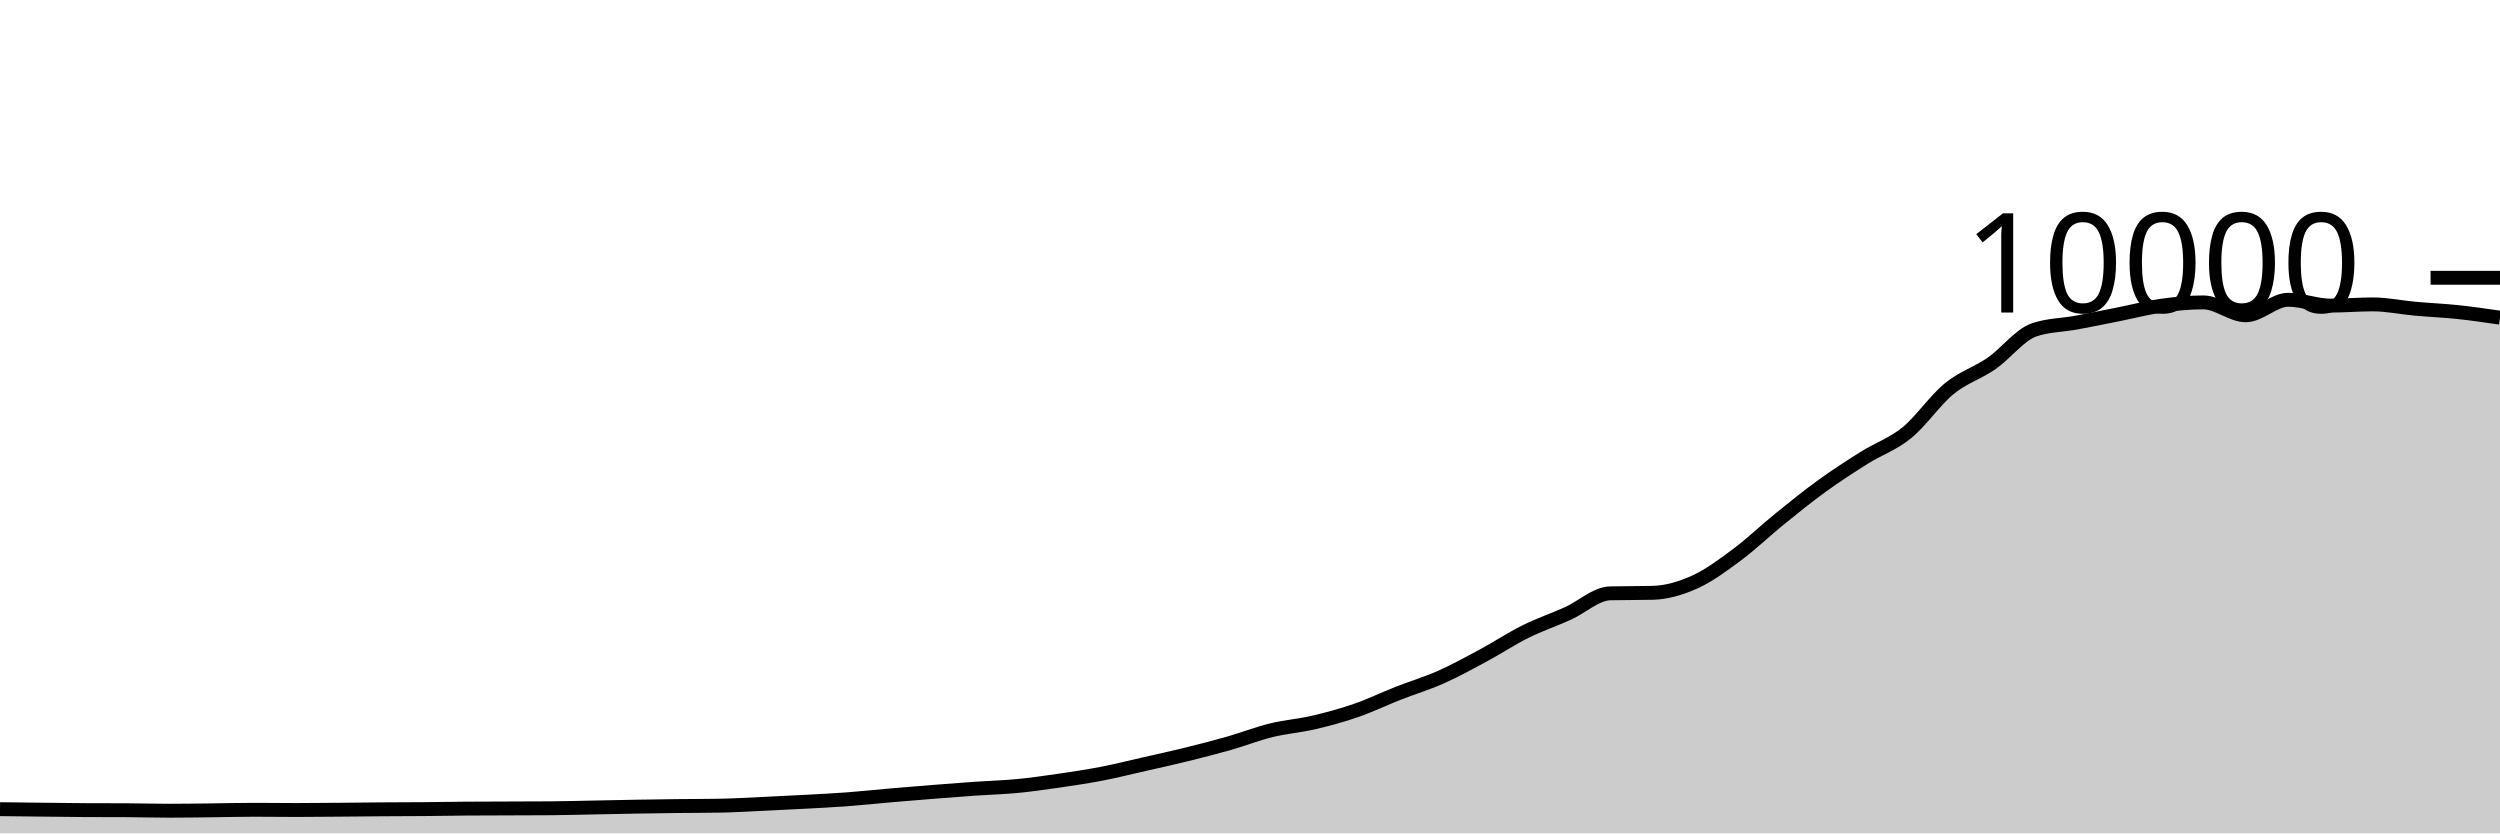
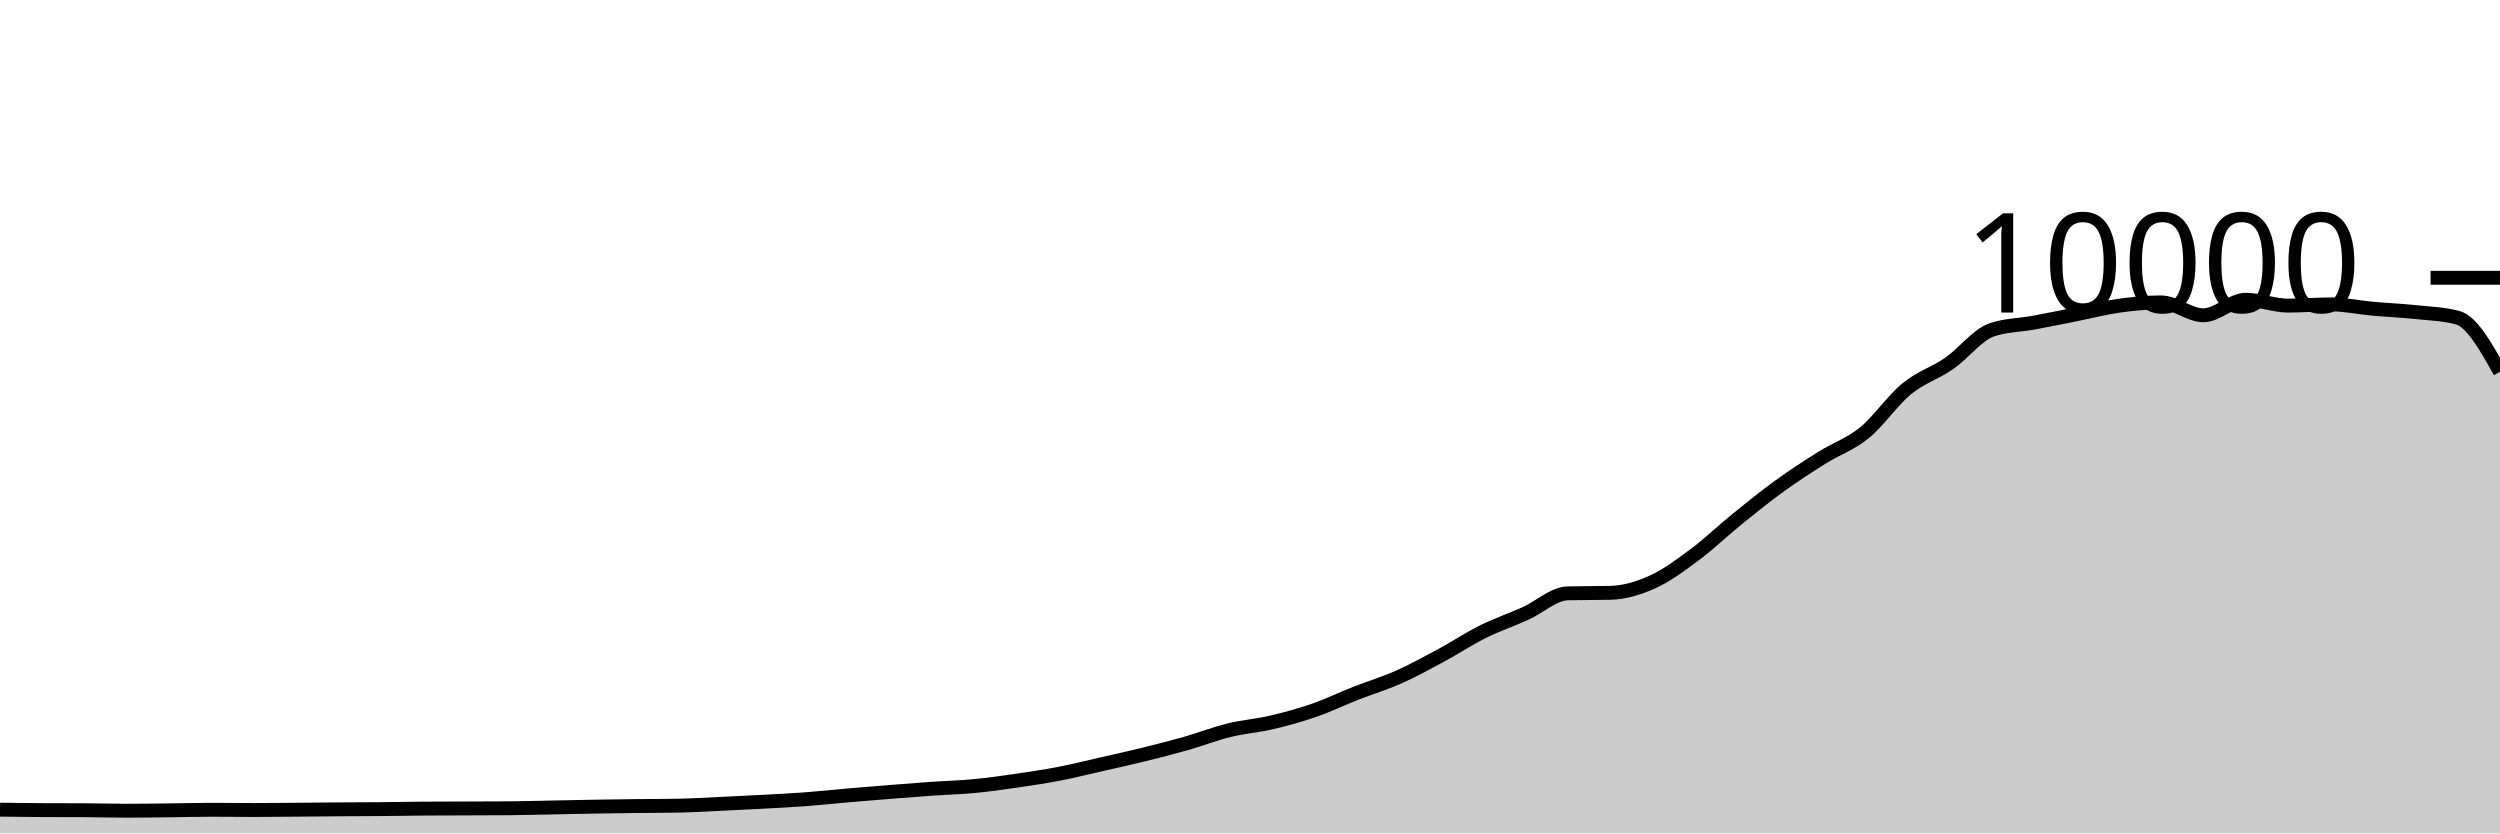
<svg xmlns="http://www.w3.org/2000/svg" viewBox="0 0 180 60">
  <g transform="translate(0,20)">
-     <path class="area" fill="rgba(0, 0, 0, 0.2)" d="M0,38.26C1.017,38.272,2.034,38.285,3.051,38.296C4.068,38.307,5.085,38.323,6.102,38.328C7.119,38.333,8.136,38.331,9.153,38.336C10.169,38.341,11.186,38.372,12.203,38.372C13.22,38.372,14.237,38.355,15.254,38.344C16.271,38.333,17.288,38.304,18.305,38.304C19.322,38.304,20.339,38.32,21.356,38.32C22.373,38.32,23.39,38.308,24.407,38.3C25.424,38.292,26.441,38.279,27.458,38.272C28.475,38.265,29.492,38.265,30.508,38.256C31.525,38.247,32.542,38.228,33.559,38.22C34.576,38.212,35.593,38.212,36.61,38.208C37.627,38.204,38.644,38.204,39.661,38.196C40.678,38.188,41.695,38.159,42.712,38.14C43.729,38.121,44.746,38.097,45.763,38.08C46.78,38.063,47.797,38.048,48.814,38.036C49.831,38.024,50.847,38.027,51.864,38.008C52.881,37.989,53.898,37.927,54.915,37.88C55.932,37.833,56.949,37.783,57.966,37.728C58.983,37.673,60,37.624,61.017,37.548C62.034,37.472,63.051,37.36,64.068,37.272C65.085,37.184,66.102,37.101,67.119,37.02C68.136,36.939,69.153,36.859,70.169,36.788C71.186,36.717,72.203,36.693,73.22,36.596C74.237,36.499,75.254,36.352,76.271,36.204C77.288,36.056,78.305,35.905,79.322,35.708C80.339,35.511,81.356,35.255,82.373,35.024C83.39,34.793,84.407,34.571,85.424,34.32C86.441,34.069,87.458,33.81,88.475,33.52C89.492,33.23,90.508,32.83,91.525,32.58C92.542,32.33,93.559,32.257,94.576,32.02C95.593,31.783,96.61,31.507,97.627,31.156C98.644,30.805,99.661,30.311,100.678,29.912C101.695,29.513,102.712,29.211,103.729,28.76C104.746,28.309,105.763,27.751,106.78,27.204C107.797,26.657,108.814,25.981,109.831,25.476C110.847,24.971,111.864,24.631,112.881,24.172C113.898,23.713,114.915,22.744,115.932,22.72C116.949,22.696,117.966,22.708,118.983,22.684C120,22.66,121.017,22.36,122.034,21.9C123.051,21.44,124.068,20.68,125.085,19.924C126.102,19.168,127.119,18.187,128.136,17.364C129.153,16.541,130.169,15.719,131.186,14.984C132.203,14.249,133.22,13.589,134.237,12.952C135.254,12.315,136.271,11.987,137.288,11.16C138.305,10.333,139.322,8.82,140.339,7.988C141.356,7.156,142.373,6.873,143.39,6.168C144.407,5.463,145.424,4.108,146.441,3.756C147.458,3.404,148.475,3.416,149.492,3.228C150.508,3.04,151.525,2.83,152.542,2.628C153.559,2.426,154.576,2.159,155.593,2.016C156.61,1.873,157.627,1.772,158.644,1.772C159.661,1.772,160.678,2.7,161.695,2.7C162.712,2.7,163.729,1.584,164.746,1.584C165.763,1.584,166.78,2.004,167.797,2.004C168.814,2.004,169.831,1.916,170.847,1.916C171.864,1.916,172.881,2.136,173.898,2.228C174.915,2.32,175.932,2.361,176.949,2.468C177.966,2.575,178.983,2.724,180,2.872L180,40C178.983,40,177.966,40,176.949,40C175.932,40,174.915,40,173.898,40C172.881,40,171.864,40,170.847,40C169.831,40,168.814,40,167.797,40C166.78,40,165.763,40,164.746,40C163.729,40,162.712,40,161.695,40C160.678,40,159.661,40,158.644,40C157.627,40,156.61,40,155.593,40C154.576,40,153.559,40,152.542,40C151.525,40,150.508,40,149.492,40C148.475,40,147.458,40,146.441,40C145.424,40,144.407,40,143.39,40C142.373,40,141.356,40,140.339,40C139.322,40,138.305,40,137.288,40C136.271,40,135.254,40,134.237,40C133.22,40,132.203,40,131.186,40C130.169,40,129.153,40,128.136,40C127.119,40,126.102,40,125.085,40C124.068,40,123.051,40,122.034,40C121.017,40,120,40,118.983,40C117.966,40,116.949,40,115.932,40C114.915,40,113.898,40,112.881,40C111.864,40,110.847,40,109.831,40C108.814,40,107.797,40,106.78,40C105.763,40,104.746,40,103.729,40C102.712,40,101.695,40,100.678,40C99.661,40,98.644,40,97.627,40C96.61,40,95.593,40,94.576,40C93.559,40,92.542,40,91.525,40C90.508,40,89.492,40,88.475,40C87.458,40,86.441,40,85.424,40C84.407,40,83.39,40,82.373,40C81.356,40,80.339,40,79.322,40C78.305,40,77.288,40,76.271,40C75.254,40,74.237,40,73.22,40C72.203,40,71.186,40,70.169,40C69.153,40,68.136,40,67.119,40C66.102,40,65.085,40,64.068,40C63.051,40,62.034,40,61.017,40C60,40,58.983,40,57.966,40C56.949,40,55.932,40,54.915,40C53.898,40,52.881,40,51.864,40C50.847,40,49.831,40,48.814,40C47.797,40,46.78,40,45.763,40C44.746,40,43.729,40,42.712,40C41.695,40,40.678,40,39.661,40C38.644,40,37.627,40,36.61,40C35.593,40,34.576,40,33.559,40C32.542,40,31.525,40,30.508,40C29.492,40,28.475,40,27.458,40C26.441,40,25.424,40,24.407,40C23.39,40,22.373,40,21.356,40C20.339,40,19.322,40,18.305,40C17.288,40,16.271,40,15.254,40C14.237,40,13.22,40,12.203,40C11.186,40,10.169,40,9.153,40C8.136,40,7.119,40,6.102,40C5.085,40,4.068,40,3.051,40C2.034,40,1.017,40,0,40Z" />
-     <path class="line" stroke="black" fill="none" d="M0,38.26C1.017,38.272,2.034,38.285,3.051,38.296C4.068,38.307,5.085,38.323,6.102,38.328C7.119,38.333,8.136,38.331,9.153,38.336C10.169,38.341,11.186,38.372,12.203,38.372C13.22,38.372,14.237,38.355,15.254,38.344C16.271,38.333,17.288,38.304,18.305,38.304C19.322,38.304,20.339,38.32,21.356,38.32C22.373,38.32,23.39,38.308,24.407,38.3C25.424,38.292,26.441,38.279,27.458,38.272C28.475,38.265,29.492,38.265,30.508,38.256C31.525,38.247,32.542,38.228,33.559,38.22C34.576,38.212,35.593,38.212,36.61,38.208C37.627,38.204,38.644,38.204,39.661,38.196C40.678,38.188,41.695,38.159,42.712,38.14C43.729,38.121,44.746,38.097,45.763,38.08C46.78,38.063,47.797,38.048,48.814,38.036C49.831,38.024,50.847,38.027,51.864,38.008C52.881,37.989,53.898,37.927,54.915,37.88C55.932,37.833,56.949,37.783,57.966,37.728C58.983,37.673,60,37.624,61.017,37.548C62.034,37.472,63.051,37.36,64.068,37.272C65.085,37.184,66.102,37.101,67.119,37.02C68.136,36.939,69.153,36.859,70.169,36.788C71.186,36.717,72.203,36.693,73.22,36.596C74.237,36.499,75.254,36.352,76.271,36.204C77.288,36.056,78.305,35.905,79.322,35.708C80.339,35.511,81.356,35.255,82.373,35.024C83.39,34.793,84.407,34.571,85.424,34.32C86.441,34.069,87.458,33.81,88.475,33.52C89.492,33.23,90.508,32.83,91.525,32.58C92.542,32.33,93.559,32.257,94.576,32.02C95.593,31.783,96.61,31.507,97.627,31.156C98.644,30.805,99.661,30.311,100.678,29.912C101.695,29.513,102.712,29.211,103.729,28.76C104.746,28.309,105.763,27.751,106.78,27.204C107.797,26.657,108.814,25.981,109.831,25.476C110.847,24.971,111.864,24.631,112.881,24.172C113.898,23.713,114.915,22.744,115.932,22.72C116.949,22.696,117.966,22.708,118.983,22.684C120,22.66,121.017,22.36,122.034,21.9C123.051,21.44,124.068,20.68,125.085,19.924C126.102,19.168,127.119,18.187,128.136,17.364C129.153,16.541,130.169,15.719,131.186,14.984C132.203,14.249,133.22,13.589,134.237,12.952C135.254,12.315,136.271,11.987,137.288,11.16C138.305,10.333,139.322,8.82,140.339,7.988C141.356,7.156,142.373,6.873,143.39,6.168C144.407,5.463,145.424,4.108,146.441,3.756C147.458,3.404,148.475,3.416,149.492,3.228C150.508,3.04,151.525,2.83,152.542,2.628C153.559,2.426,154.576,2.159,155.593,2.016C156.61,1.873,157.627,1.772,158.644,1.772C159.661,1.772,160.678,2.7,161.695,2.7C162.712,2.7,163.729,1.584,164.746,1.584C165.763,1.584,166.78,2.004,167.797,2.004C168.814,2.004,169.831,1.916,170.847,1.916C171.864,1.916,172.881,2.136,173.898,2.228C174.915,2.32,175.932,2.361,176.949,2.468C177.966,2.575,178.983,2.724,180,2.872" />
+     <path class="area" fill="rgba(0, 0, 0, 0.2)" d="M0,38.296C1.017,38.309,2.034,38.323,3.051,38.328C4.068,38.333,5.085,38.331,6.102,38.336C7.119,38.341,8.136,38.372,9.153,38.372C10.169,38.372,11.186,38.355,12.203,38.344C13.22,38.333,14.237,38.304,15.254,38.304C16.271,38.304,17.288,38.32,18.305,38.32C19.322,38.32,20.339,38.308,21.356,38.3C22.373,38.292,23.39,38.279,24.407,38.272C25.424,38.265,26.441,38.265,27.458,38.256C28.475,38.247,29.492,38.228,30.508,38.22C31.525,38.212,32.542,38.212,33.559,38.208C34.576,38.204,35.593,38.204,36.61,38.196C37.627,38.188,38.644,38.159,39.661,38.14C40.678,38.121,41.695,38.097,42.712,38.08C43.729,38.063,44.746,38.048,45.763,38.036C46.78,38.024,47.797,38.027,48.814,38.008C49.831,37.989,50.847,37.927,51.864,37.88C52.881,37.833,53.898,37.783,54.915,37.728C55.932,37.673,56.949,37.624,57.966,37.548C58.983,37.472,60,37.36,61.017,37.272C62.034,37.184,63.051,37.101,64.068,37.02C65.085,36.939,66.102,36.859,67.119,36.788C68.136,36.717,69.153,36.693,70.169,36.596C71.186,36.499,72.203,36.352,73.22,36.204C74.237,36.056,75.254,35.905,76.271,35.708C77.288,35.511,78.305,35.255,79.322,35.024C80.339,34.793,81.356,34.571,82.373,34.32C83.39,34.069,84.407,33.81,85.424,33.52C86.441,33.23,87.458,32.83,88.475,32.58C89.492,32.33,90.508,32.257,91.525,32.02C92.542,31.783,93.559,31.507,94.576,31.156C95.593,30.805,96.61,30.311,97.627,29.912C98.644,29.513,99.661,29.211,100.678,28.76C101.695,28.309,102.712,27.751,103.729,27.204C104.746,26.657,105.763,25.981,106.78,25.476C107.797,24.971,108.814,24.631,109.831,24.172C110.847,23.713,111.864,22.744,112.881,22.72C113.898,22.696,114.915,22.708,115.932,22.684C116.949,22.66,117.966,22.36,118.983,21.9C120,21.44,121.017,20.68,122.034,19.924C123.051,19.168,124.068,18.187,125.085,17.364C126.102,16.541,127.119,15.719,128.136,14.984C129.153,14.249,130.169,13.589,131.186,12.952C132.203,12.315,133.22,11.987,134.237,11.16C135.254,10.333,136.271,8.82,137.288,7.988C138.305,7.156,139.322,6.873,140.339,6.168C141.356,5.463,142.373,4.108,143.39,3.756C144.407,3.404,145.424,3.416,146.441,3.228C147.458,3.04,148.475,2.83,149.492,2.628C150.508,2.426,151.525,2.159,152.542,2.016C153.559,1.873,154.576,1.772,155.593,1.772C156.61,1.772,157.627,2.7,158.644,2.7C159.661,2.7,160.678,1.584,161.695,1.584C162.712,1.584,163.729,2.004,164.746,2.004C165.763,2.004,166.78,1.916,167.797,1.916C168.814,1.916,169.831,2.136,170.847,2.228C171.864,2.32,172.881,2.361,173.898,2.468C174.915,2.575,175.932,2.603,176.949,2.872C177.966,3.141,178.983,4.957,180,6.772L180,40C178.983,40,177.966,40,176.949,40C175.932,40,174.915,40,173.898,40C172.881,40,171.864,40,170.847,40C169.831,40,168.814,40,167.797,40C166.78,40,165.763,40,164.746,40C163.729,40,162.712,40,161.695,40C160.678,40,159.661,40,158.644,40C157.627,40,156.61,40,155.593,40C154.576,40,153.559,40,152.542,40C151.525,40,150.508,40,149.492,40C148.475,40,147.458,40,146.441,40C145.424,40,144.407,40,143.39,40C142.373,40,141.356,40,140.339,40C139.322,40,138.305,40,137.288,40C136.271,40,135.254,40,134.237,40C133.22,40,132.203,40,131.186,40C130.169,40,129.153,40,128.136,40C127.119,40,126.102,40,125.085,40C124.068,40,123.051,40,122.034,40C121.017,40,120,40,118.983,40C117.966,40,116.949,40,115.932,40C114.915,40,113.898,40,112.881,40C111.864,40,110.847,40,109.831,40C108.814,40,107.797,40,106.78,40C105.763,40,104.746,40,103.729,40C102.712,40,101.695,40,100.678,40C99.661,40,98.644,40,97.627,40C96.61,40,95.593,40,94.576,40C93.559,40,92.542,40,91.525,40C90.508,40,89.492,40,88.475,40C87.458,40,86.441,40,85.424,40C84.407,40,83.39,40,82.373,40C81.356,40,80.339,40,79.322,40C78.305,40,77.288,40,76.271,40C75.254,40,74.237,40,73.22,40C72.203,40,71.186,40,70.169,40C69.153,40,68.136,40,67.119,40C66.102,40,65.085,40,64.068,40C63.051,40,62.034,40,61.017,40C60,40,58.983,40,57.966,40C56.949,40,55.932,40,54.915,40C53.898,40,52.881,40,51.864,40C50.847,40,49.831,40,48.814,40C47.797,40,46.78,40,45.763,40C44.746,40,43.729,40,42.712,40C41.695,40,40.678,40,39.661,40C38.644,40,37.627,40,36.61,40C35.593,40,34.576,40,33.559,40C32.542,40,31.525,40,30.508,40C29.492,40,28.475,40,27.458,40C26.441,40,25.424,40,24.407,40C23.39,40,22.373,40,21.356,40C20.339,40,19.322,40,18.305,40C17.288,40,16.271,40,15.254,40C14.237,40,13.22,40,12.203,40C11.186,40,10.169,40,9.153,40C8.136,40,7.119,40,6.102,40C5.085,40,4.068,40,3.051,40C2.034,40,1.017,40,0,40Z" />
+     <path class="line" stroke="black" fill="none" d="M0,38.296C1.017,38.309,2.034,38.323,3.051,38.328C4.068,38.333,5.085,38.331,6.102,38.336C7.119,38.341,8.136,38.372,9.153,38.372C10.169,38.372,11.186,38.355,12.203,38.344C13.22,38.333,14.237,38.304,15.254,38.304C16.271,38.304,17.288,38.32,18.305,38.32C19.322,38.32,20.339,38.308,21.356,38.3C22.373,38.292,23.39,38.279,24.407,38.272C25.424,38.265,26.441,38.265,27.458,38.256C28.475,38.247,29.492,38.228,30.508,38.22C31.525,38.212,32.542,38.212,33.559,38.208C34.576,38.204,35.593,38.204,36.61,38.196C37.627,38.188,38.644,38.159,39.661,38.14C40.678,38.121,41.695,38.097,42.712,38.08C43.729,38.063,44.746,38.048,45.763,38.036C46.78,38.024,47.797,38.027,48.814,38.008C49.831,37.989,50.847,37.927,51.864,37.88C52.881,37.833,53.898,37.783,54.915,37.728C55.932,37.673,56.949,37.624,57.966,37.548C58.983,37.472,60,37.36,61.017,37.272C62.034,37.184,63.051,37.101,64.068,37.02C65.085,36.939,66.102,36.859,67.119,36.788C68.136,36.717,69.153,36.693,70.169,36.596C71.186,36.499,72.203,36.352,73.22,36.204C74.237,36.056,75.254,35.905,76.271,35.708C77.288,35.511,78.305,35.255,79.322,35.024C80.339,34.793,81.356,34.571,82.373,34.32C83.39,34.069,84.407,33.81,85.424,33.52C86.441,33.23,87.458,32.83,88.475,32.58C89.492,32.33,90.508,32.257,91.525,32.02C92.542,31.783,93.559,31.507,94.576,31.156C95.593,30.805,96.61,30.311,97.627,29.912C98.644,29.513,99.661,29.211,100.678,28.76C101.695,28.309,102.712,27.751,103.729,27.204C104.746,26.657,105.763,25.981,106.78,25.476C107.797,24.971,108.814,24.631,109.831,24.172C110.847,23.713,111.864,22.744,112.881,22.72C113.898,22.696,114.915,22.708,115.932,22.684C116.949,22.66,117.966,22.36,118.983,21.9C120,21.44,121.017,20.68,122.034,19.924C123.051,19.168,124.068,18.187,125.085,17.364C126.102,16.541,127.119,15.719,128.136,14.984C129.153,14.249,130.169,13.589,131.186,12.952C132.203,12.315,133.22,11.987,134.237,11.16C135.254,10.333,136.271,8.82,137.288,7.988C138.305,7.156,139.322,6.873,140.339,6.168C141.356,5.463,142.373,4.108,143.39,3.756C144.407,3.404,145.424,3.416,146.441,3.228C147.458,3.04,148.475,2.83,149.492,2.628C150.508,2.426,151.525,2.159,152.542,2.016C153.559,1.873,154.576,1.772,155.593,1.772C156.61,1.772,157.627,2.7,158.644,2.7C159.661,2.7,160.678,1.584,161.695,1.584C162.712,1.584,163.729,2.004,164.746,2.004C165.763,2.004,166.78,1.916,167.797,1.916C168.814,1.916,169.831,2.136,170.847,2.228C171.864,2.32,172.881,2.361,173.898,2.468C174.915,2.575,175.932,2.603,176.949,2.872C177.966,3.141,178.983,4.957,180,6.772" />
    <path class="axis-ceiling" stroke-width="1" stroke="black" fill="none" d="M175,0L180,0" />
    <text class="axis-ceiling-label" font-family="sans-serif" text-anchor="end" font-size="10px" x="170" y="2.5">10000</text>
  </g>
</svg>
